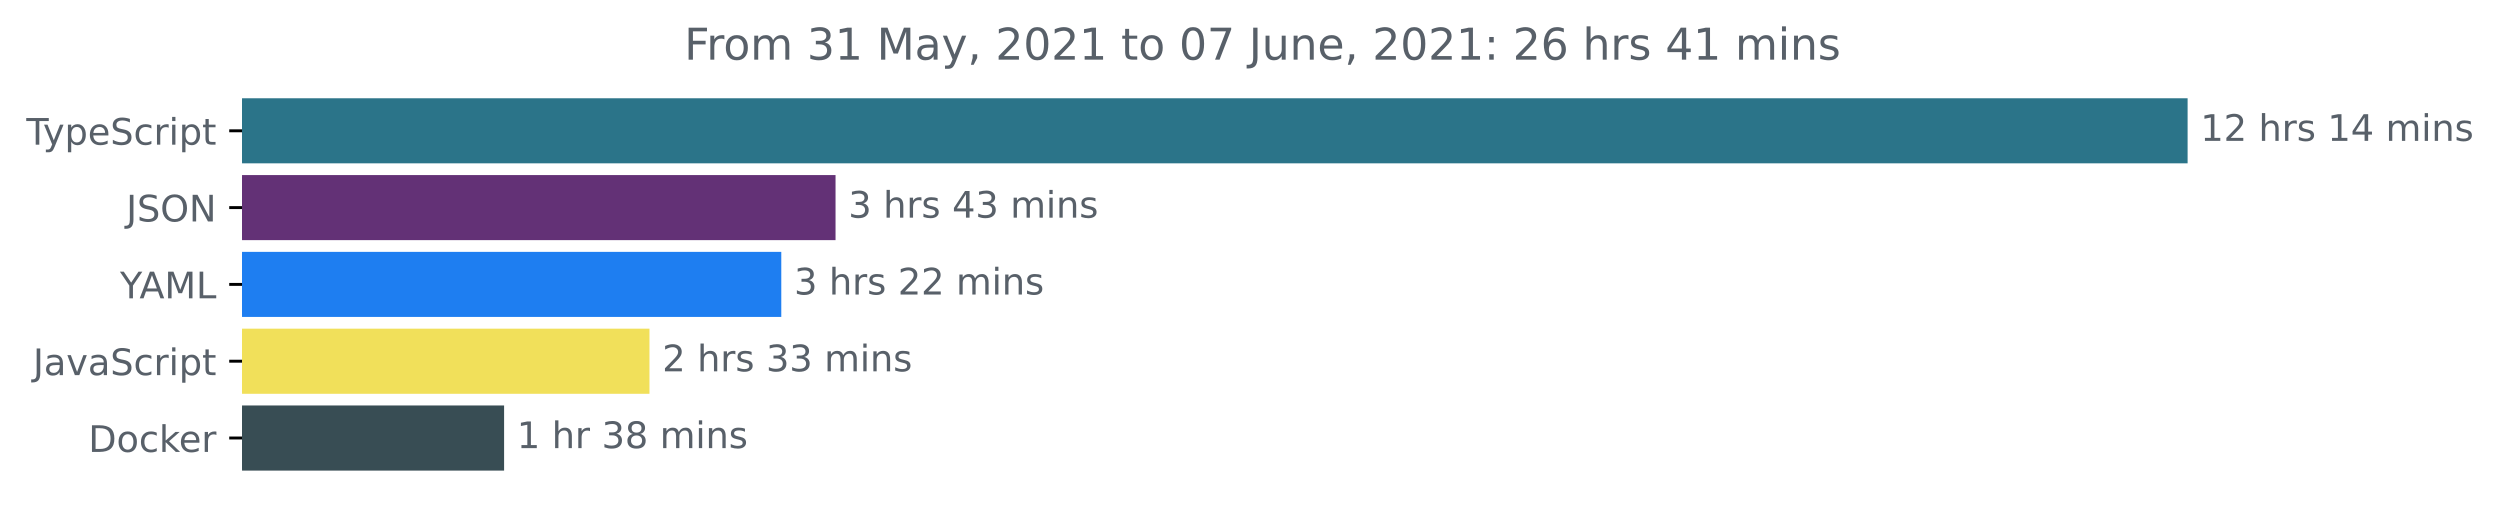
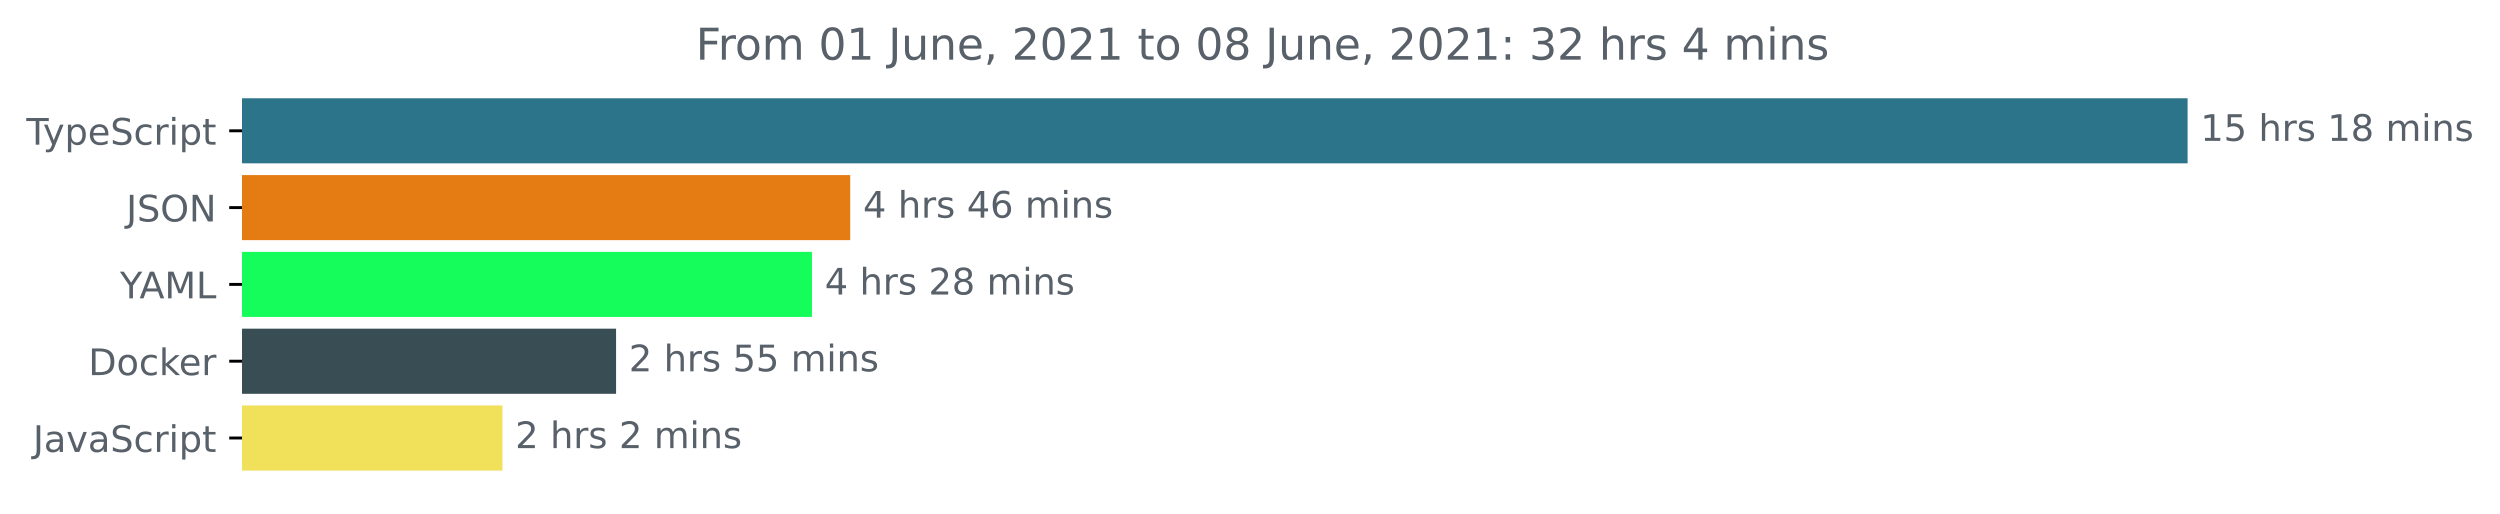
<svg xmlns="http://www.w3.org/2000/svg" xmlns:xlink="http://www.w3.org/1999/xlink" height="140.398pt" version="1.1" viewBox="0 0 683.507 140.398" width="683.507pt">
  <defs>
    <style type="text/css">*{stroke-linecap:butt;stroke-linejoin:round;}</style>
  </defs>
  <g id="figure_1">
    <g id="patch_1">
      <path d="M -0 140.398  L 683.507 140.398  L 683.507 0  L -0 0  z " style="fill:none;" />
    </g>
    <g id="axes_1">
      <g id="patch_2">
-         <path clip-path="url(#pf10129c29b)" d="M 66.17 27.358  L 597.599 27.358  L 597.599 44.158  L 66.17 44.158  z " style="fill:#2b7489;stroke:#2b7489;stroke-linejoin:miter;" />
+         <path clip-path="url(#pb2fb62e1d9)" d="M 66.17 27.358  L 597.599 27.358  L 597.599 44.158  L 66.17 44.158  z " style="fill:#2b7489;stroke:#2b7489;stroke-linejoin:miter;" />
      </g>
      <g id="patch_3">
-         <path clip-path="url(#pf10129c29b)" d="M 66.17 48.358  L 227.94 48.358  L 227.94 65.158  L 66.17 65.158  z " style="fill:#633176;stroke:#633176;stroke-linejoin:miter;" />
+         <path clip-path="url(#pb2fb62e1d9)" d="M 66.17 48.358  L 231.956 48.358  L 231.956 65.158  L 66.17 65.158  z " style="fill:#e57b13;stroke:#e57b13;stroke-linejoin:miter;" />
      </g>
      <g id="patch_4">
-         <path clip-path="url(#pf10129c29b)" d="M 66.17 69.358  L 213.107 69.358  L 213.107 86.158  L 66.17 86.158  z " style="fill:#1e7ef1;stroke:#1e7ef1;stroke-linejoin:miter;" />
+         <path clip-path="url(#pb2fb62e1d9)" d="M 66.17 69.358  L 221.49 69.358  L 221.49 86.158  L 66.17 86.158  z " style="fill:#15fd5b;stroke:#15fd5b;stroke-linejoin:miter;" />
      </g>
      <g id="patch_5">
-         <path clip-path="url(#pf10129c29b)" d="M 66.17 90.358  L 177.068 90.358  L 177.068 107.158  L 66.17 107.158  z " style="fill:#f1e05a;stroke:#f1e05a;stroke-linejoin:miter;" />
+         <path clip-path="url(#pb2fb62e1d9)" d="M 66.17 90.358  L 167.936 90.358  L 167.936 107.158  L 66.17 107.158  z " style="fill:#384d54;stroke:#384d54;stroke-linejoin:miter;" />
      </g>
      <g id="patch_6">
-         <path clip-path="url(#pf10129c29b)" d="M 66.17 111.358  L 137.321 111.358  L 137.321 128.158  L 66.17 128.158  z " style="fill:#384d54;stroke:#384d54;stroke-linejoin:miter;" />
+         <path clip-path="url(#pb2fb62e1d9)" d="M 66.17 111.358  L 136.872 111.358  L 136.872 128.158  L 66.17 128.158  z " style="fill:#f1e05a;stroke:#f1e05a;stroke-linejoin:miter;" />
      </g>
      <g id="matplotlib.axis_1" />
      <g id="matplotlib.axis_2">
        <g id="ytick_1">
          <g id="line2d_1">
            <defs>
-               <path d="M 0 0  L -3.5 0  " id="m05952911e7" style="stroke:#000000;stroke-width:0.8;" />
+               <path d="M 0 0  L -3.5 0  " id="m4e2aa80d5d" style="stroke:#000000;stroke-width:0.8;" />
            </defs>
            <g>
-               <use style="stroke:#000000;stroke-width:0.8;" x="66.17" xlink:href="#m05952911e7" y="35.758" />
+               <use style="stroke:#000000;stroke-width:0.8;" x="66.17" xlink:href="#m4e2aa80d5d" y="35.758" />
            </g>
          </g>
          <g id="text_1">
            <g style="fill:#586069;" transform="translate(7.2 39.55734)scale(0.1 -0.1)">
              <defs>
                <path d="M -19 4666  L 3928 4666  L 3928 4134  L 2272 4134  L 2272 0  L 1638 0  L 1638 4134  L -19 4134  L -19 4666  z " id="DejaVuSans-54" transform="scale(0.015625)" />
                <path d="M 2059 -325  Q 1816 -950 1584 -1140  Q 1353 -1331 966 -1331  L 506 -1331  L 506 -850  L 844 -850  Q 1081 -850 1212 -737  Q 1344 -625 1503 -206  L 1606 56  L 191 3500  L 800 3500  L 1894 763  L 2988 3500  L 3597 3500  L 2059 -325  z " id="DejaVuSans-79" transform="scale(0.015625)" />
                <path d="M 1159 525  L 1159 -1331  L 581 -1331  L 581 3500  L 1159 3500  L 1159 2969  Q 1341 3281 1617 3432  Q 1894 3584 2278 3584  Q 2916 3584 3314 3078  Q 3713 2572 3713 1747  Q 3713 922 3314 415  Q 2916 -91 2278 -91  Q 1894 -91 1617 61  Q 1341 213 1159 525  z M 3116 1747  Q 3116 2381 2855 2742  Q 2594 3103 2138 3103  Q 1681 3103 1420 2742  Q 1159 2381 1159 1747  Q 1159 1113 1420 752  Q 1681 391 2138 391  Q 2594 391 2855 752  Q 3116 1113 3116 1747  z " id="DejaVuSans-70" transform="scale(0.015625)" />
                <path d="M 3597 1894  L 3597 1613  L 953 1613  Q 991 1019 1311 708  Q 1631 397 2203 397  Q 2534 397 2845 478  Q 3156 559 3463 722  L 3463 178  Q 3153 47 2828 -22  Q 2503 -91 2169 -91  Q 1331 -91 842 396  Q 353 884 353 1716  Q 353 2575 817 3079  Q 1281 3584 2069 3584  Q 2775 3584 3186 3129  Q 3597 2675 3597 1894  z M 3022 2063  Q 3016 2534 2758 2815  Q 2500 3097 2075 3097  Q 1594 3097 1305 2825  Q 1016 2553 972 2059  L 3022 2063  z " id="DejaVuSans-65" transform="scale(0.015625)" />
                <path d="M 3425 4513  L 3425 3897  Q 3066 4069 2747 4153  Q 2428 4238 2131 4238  Q 1616 4238 1336 4038  Q 1056 3838 1056 3469  Q 1056 3159 1242 3001  Q 1428 2844 1947 2747  L 2328 2669  Q 3034 2534 3370 2195  Q 3706 1856 3706 1288  Q 3706 609 3251 259  Q 2797 -91 1919 -91  Q 1588 -91 1214 -16  Q 841 59 441 206  L 441 856  Q 825 641 1194 531  Q 1563 422 1919 422  Q 2459 422 2753 634  Q 3047 847 3047 1241  Q 3047 1584 2836 1778  Q 2625 1972 2144 2069  L 1759 2144  Q 1053 2284 737 2584  Q 422 2884 422 3419  Q 422 4038 858 4394  Q 1294 4750 2059 4750  Q 2388 4750 2728 4690  Q 3069 4631 3425 4513  z " id="DejaVuSans-53" transform="scale(0.015625)" />
                <path d="M 3122 3366  L 3122 2828  Q 2878 2963 2633 3030  Q 2388 3097 2138 3097  Q 1578 3097 1268 2742  Q 959 2388 959 1747  Q 959 1106 1268 751  Q 1578 397 2138 397  Q 2388 397 2633 464  Q 2878 531 3122 666  L 3122 134  Q 2881 22 2623 -34  Q 2366 -91 2075 -91  Q 1284 -91 818 406  Q 353 903 353 1747  Q 353 2603 823 3093  Q 1294 3584 2113 3584  Q 2378 3584 2631 3529  Q 2884 3475 3122 3366  z " id="DejaVuSans-63" transform="scale(0.015625)" />
                <path d="M 2631 2963  Q 2534 3019 2420 3045  Q 2306 3072 2169 3072  Q 1681 3072 1420 2755  Q 1159 2438 1159 1844  L 1159 0  L 581 0  L 581 3500  L 1159 3500  L 1159 2956  Q 1341 3275 1631 3429  Q 1922 3584 2338 3584  Q 2397 3584 2469 3576  Q 2541 3569 2628 3553  L 2631 2963  z " id="DejaVuSans-72" transform="scale(0.015625)" />
                <path d="M 603 3500  L 1178 3500  L 1178 0  L 603 0  L 603 3500  z M 603 4863  L 1178 4863  L 1178 4134  L 603 4134  L 603 4863  z " id="DejaVuSans-69" transform="scale(0.015625)" />
                <path d="M 1172 4494  L 1172 3500  L 2356 3500  L 2356 3053  L 1172 3053  L 1172 1153  Q 1172 725 1289 603  Q 1406 481 1766 481  L 2356 481  L 2356 0  L 1766 0  Q 1100 0 847 248  Q 594 497 594 1153  L 594 3053  L 172 3053  L 172 3500  L 594 3500  L 594 4494  L 1172 4494  z " id="DejaVuSans-74" transform="scale(0.015625)" />
              </defs>
              <use xlink:href="#DejaVuSans-54" />
              <use x="45.459" xlink:href="#DejaVuSans-79" />
              <use x="104.639" xlink:href="#DejaVuSans-70" />
              <use x="168.115" xlink:href="#DejaVuSans-65" />
              <use x="229.639" xlink:href="#DejaVuSans-53" />
              <use x="293.115" xlink:href="#DejaVuSans-63" />
              <use x="348.096" xlink:href="#DejaVuSans-72" />
              <use x="389.209" xlink:href="#DejaVuSans-69" />
              <use x="416.992" xlink:href="#DejaVuSans-70" />
              <use x="480.469" xlink:href="#DejaVuSans-74" />
            </g>
          </g>
        </g>
        <g id="ytick_2">
          <g id="line2d_2">
            <g>
-               <use style="stroke:#000000;stroke-width:0.8;" x="66.17" xlink:href="#m05952911e7" y="56.758" />
+               <use style="stroke:#000000;stroke-width:0.8;" x="66.17" xlink:href="#m4e2aa80d5d" y="56.758" />
            </g>
          </g>
          <g id="text_2">
            <g style="fill:#586069;" transform="translate(34.51875 60.55734)scale(0.1 -0.1)">
              <defs>
                <path d="M 628 4666  L 1259 4666  L 1259 325  Q 1259 -519 939 -900  Q 619 -1281 -91 -1281  L -331 -1281  L -331 -750  L -134 -750  Q 284 -750 456 -515  Q 628 -281 628 325  L 628 4666  z " id="DejaVuSans-4a" transform="scale(0.015625)" />
                <path d="M 2522 4238  Q 1834 4238 1429 3725  Q 1025 3213 1025 2328  Q 1025 1447 1429 934  Q 1834 422 2522 422  Q 3209 422 3611 934  Q 4013 1447 4013 2328  Q 4013 3213 3611 3725  Q 3209 4238 2522 4238  z M 2522 4750  Q 3503 4750 4090 4092  Q 4678 3434 4678 2328  Q 4678 1225 4090 567  Q 3503 -91 2522 -91  Q 1538 -91 948 565  Q 359 1222 359 2328  Q 359 3434 948 4092  Q 1538 4750 2522 4750  z " id="DejaVuSans-4f" transform="scale(0.015625)" />
                <path d="M 628 4666  L 1478 4666  L 3547 763  L 3547 4666  L 4159 4666  L 4159 0  L 3309 0  L 1241 3903  L 1241 0  L 628 0  L 628 4666  z " id="DejaVuSans-4e" transform="scale(0.015625)" />
              </defs>
              <use xlink:href="#DejaVuSans-4a" />
              <use x="29.492" xlink:href="#DejaVuSans-53" />
              <use x="92.969" xlink:href="#DejaVuSans-4f" />
              <use x="171.68" xlink:href="#DejaVuSans-4e" />
            </g>
          </g>
        </g>
        <g id="ytick_3">
          <g id="line2d_3">
            <g>
-               <use style="stroke:#000000;stroke-width:0.8;" x="66.17" xlink:href="#m05952911e7" y="77.758" />
+               <use style="stroke:#000000;stroke-width:0.8;" x="66.17" xlink:href="#m4e2aa80d5d" y="77.758" />
            </g>
          </g>
          <g id="text_3">
            <g style="fill:#586069;" transform="translate(32.79688 81.55734)scale(0.1 -0.1)">
              <defs>
                <path d="M -13 4666  L 666 4666  L 1959 2747  L 3244 4666  L 3922 4666  L 2272 2222  L 2272 0  L 1638 0  L 1638 2222  L -13 4666  z " id="DejaVuSans-59" transform="scale(0.015625)" />
                <path d="M 2188 4044  L 1331 1722  L 3047 1722  L 2188 4044  z M 1831 4666  L 2547 4666  L 4325 0  L 3669 0  L 3244 1197  L 1141 1197  L 716 0  L 50 0  L 1831 4666  z " id="DejaVuSans-41" transform="scale(0.015625)" />
                <path d="M 628 4666  L 1569 4666  L 2759 1491  L 3956 4666  L 4897 4666  L 4897 0  L 4281 0  L 4281 4097  L 3078 897  L 2444 897  L 1241 4097  L 1241 0  L 628 0  L 628 4666  z " id="DejaVuSans-4d" transform="scale(0.015625)" />
                <path d="M 628 4666  L 1259 4666  L 1259 531  L 3531 531  L 3531 0  L 628 0  L 628 4666  z " id="DejaVuSans-4c" transform="scale(0.015625)" />
              </defs>
              <use xlink:href="#DejaVuSans-59" />
              <use x="53.334" xlink:href="#DejaVuSans-41" />
              <use x="121.742" xlink:href="#DejaVuSans-4d" />
              <use x="208.021" xlink:href="#DejaVuSans-4c" />
            </g>
          </g>
        </g>
        <g id="ytick_4">
          <g id="line2d_4">
            <g>
-               <use style="stroke:#000000;stroke-width:0.8;" x="66.17" xlink:href="#m05952911e7" y="98.758" />
+               <use style="stroke:#000000;stroke-width:0.8;" x="66.17" xlink:href="#m4e2aa80d5d" y="98.758" />
            </g>
          </g>
          <g id="text_4">
-             <g style="fill:#586069;" transform="translate(9.040625 102.5573)scale(0.1 -0.1)">
+             <g style="fill:#586069;" transform="translate(24.16094 102.5573)scale(0.1 -0.1)">
+               <defs>
+                 <path d="M 1259 4147  L 1259 519  L 2022 519  Q 2988 519 3436 956  Q 3884 1394 3884 2338  Q 3884 3275 3436 3711  Q 2988 4147 2022 4147  L 1259 4147  z M 628 4666  L 1925 4666  Q 3281 4666 3915 4102  Q 4550 3538 4550 2338  Q 4550 1131 3912 565  Q 3275 0 1925 0  L 628 0  L 628 4666  z " id="DejaVuSans-44" transform="scale(0.015625)" />
+                 <path d="M 1959 3097  Q 1497 3097 1228 2736  Q 959 2375 959 1747  Q 959 1119 1226 758  Q 1494 397 1959 397  Q 2419 397 2687 759  Q 2956 1122 2956 1747  Q 2956 2369 2687 2733  Q 2419 3097 1959 3097  z M 1959 3584  Q 2709 3584 3137 3096  Q 3566 2609 3566 1747  Q 3566 888 3137 398  Q 2709 -91 1959 -91  Q 1206 -91 779 398  Q 353 888 353 1747  Q 353 2609 779 3096  Q 1206 3584 1959 3584  z " id="DejaVuSans-6f" transform="scale(0.015625)" />
+                 <path d="M 581 4863  L 1159 4863  L 1159 1991  L 2875 3500  L 3609 3500  L 1753 1863  L 3688 0  L 2938 0  L 1159 1709  L 1159 0  L 581 0  L 581 4863  z " id="DejaVuSans-6b" transform="scale(0.015625)" />
+               </defs>
+               <use xlink:href="#DejaVuSans-44" />
+               <use x="77.002" xlink:href="#DejaVuSans-6f" />
+               <use x="138.184" xlink:href="#DejaVuSans-63" />
+               <use x="193.164" xlink:href="#DejaVuSans-6b" />
+               <use x="247.449" xlink:href="#DejaVuSans-65" />
+               <use x="308.973" xlink:href="#DejaVuSans-72" />
+             </g>
+           </g>
+         </g>
+         <g id="ytick_5">
+           <g id="line2d_5">
+             <g>
+               <use style="stroke:#000000;stroke-width:0.8;" x="66.17" xlink:href="#m4e2aa80d5d" y="119.758" />
+             </g>
+           </g>
+           <g id="text_5">
+             <g style="fill:#586069;" transform="translate(9.040625 123.5573)scale(0.1 -0.1)">
              <defs>
                <path d="M 2194 1759  Q 1497 1759 1228 1600  Q 959 1441 959 1056  Q 959 750 1161 570  Q 1363 391 1709 391  Q 2188 391 2477 730  Q 2766 1069 2766 1631  L 2766 1759  L 2194 1759  z M 3341 1997  L 3341 0  L 2766 0  L 2766 531  Q 2569 213 2275 61  Q 1981 -91 1556 -91  Q 1019 -91 701 211  Q 384 513 384 1019  Q 384 1609 779 1909  Q 1175 2209 1959 2209  L 2766 2209  L 2766 2266  Q 2766 2663 2505 2880  Q 2244 3097 1772 3097  Q 1472 3097 1187 3025  Q 903 2953 641 2809  L 641 3341  Q 956 3463 1253 3523  Q 1550 3584 1831 3584  Q 2591 3584 2966 3190  Q 3341 2797 3341 1997  z " id="DejaVuSans-61" transform="scale(0.015625)" />
                <path d="M 191 3500  L 800 3500  L 1894 563  L 2988 3500  L 3597 3500  L 2284 0  L 1503 0  L 191 3500  z " id="DejaVuSans-76" transform="scale(0.015625)" />
              </defs>
              <use xlink:href="#DejaVuSans-4a" />
              <use x="29.492" xlink:href="#DejaVuSans-61" />
              <use x="90.771" xlink:href="#DejaVuSans-76" />
              <use x="149.951" xlink:href="#DejaVuSans-61" />
              <use x="211.23" xlink:href="#DejaVuSans-53" />
              <use x="274.707" xlink:href="#DejaVuSans-63" />
              <use x="329.688" xlink:href="#DejaVuSans-72" />
              <use x="370.801" xlink:href="#DejaVuSans-69" />
              <use x="398.584" xlink:href="#DejaVuSans-70" />
              <use x="462.061" xlink:href="#DejaVuSans-74" />
            </g>
          </g>
        </g>
-         <g id="ytick_5">
-           <g id="line2d_5">
-             <g>
-               <use style="stroke:#000000;stroke-width:0.8;" x="66.17" xlink:href="#m05952911e7" y="119.758" />
-             </g>
-           </g>
-           <g id="text_5">
-             <g style="fill:#586069;" transform="translate(24.16094 123.5573)scale(0.1 -0.1)">
-               <defs>
-                 <path d="M 1259 4147  L 1259 519  L 2022 519  Q 2988 519 3436 956  Q 3884 1394 3884 2338  Q 3884 3275 3436 3711  Q 2988 4147 2022 4147  L 1259 4147  z M 628 4666  L 1925 4666  Q 3281 4666 3915 4102  Q 4550 3538 4550 2338  Q 4550 1131 3912 565  Q 3275 0 1925 0  L 628 0  L 628 4666  z " id="DejaVuSans-44" transform="scale(0.015625)" />
-                 <path d="M 1959 3097  Q 1497 3097 1228 2736  Q 959 2375 959 1747  Q 959 1119 1226 758  Q 1494 397 1959 397  Q 2419 397 2687 759  Q 2956 1122 2956 1747  Q 2956 2369 2687 2733  Q 2419 3097 1959 3097  z M 1959 3584  Q 2709 3584 3137 3096  Q 3566 2609 3566 1747  Q 3566 888 3137 398  Q 2709 -91 1959 -91  Q 1206 -91 779 398  Q 353 888 353 1747  Q 353 2609 779 3096  Q 1206 3584 1959 3584  z " id="DejaVuSans-6f" transform="scale(0.015625)" />
-                 <path d="M 581 4863  L 1159 4863  L 1159 1991  L 2875 3500  L 3609 3500  L 1753 1863  L 3688 0  L 2938 0  L 1159 1709  L 1159 0  L 581 0  L 581 4863  z " id="DejaVuSans-6b" transform="scale(0.015625)" />
-               </defs>
-               <use xlink:href="#DejaVuSans-44" />
-               <use x="77.002" xlink:href="#DejaVuSans-6f" />
-               <use x="138.184" xlink:href="#DejaVuSans-63" />
-               <use x="193.164" xlink:href="#DejaVuSans-6b" />
-               <use x="247.449" xlink:href="#DejaVuSans-65" />
-               <use x="308.973" xlink:href="#DejaVuSans-72" />
-             </g>
-           </g>
-         </g>
      </g>
      <g id="text_6">
        <g style="fill:#586069;" transform="translate(601.5989 38.5175)scale(0.1 -0.1)">
          <defs>
            <path d="M 794 531  L 1825 531  L 1825 4091  L 703 3866  L 703 4441  L 1819 4666  L 2450 4666  L 2450 531  L 3481 531  L 3481 0  L 794 0  L 794 531  z " id="DejaVuSans-31" transform="scale(0.015625)" />
-             <path d="M 1228 531  L 3431 531  L 3431 0  L 469 0  L 469 531  Q 828 903 1448 1529  Q 2069 2156 2228 2338  Q 2531 2678 2651 2914  Q 2772 3150 2772 3378  Q 2772 3750 2511 3984  Q 2250 4219 1831 4219  Q 1534 4219 1204 4116  Q 875 4013 500 3803  L 500 4441  Q 881 4594 1212 4672  Q 1544 4750 1819 4750  Q 2544 4750 2975 4387  Q 3406 4025 3406 3419  Q 3406 3131 3298 2873  Q 3191 2616 2906 2266  Q 2828 2175 2409 1742  Q 1991 1309 1228 531  z " id="DejaVuSans-32" transform="scale(0.015625)" />
+             <path d="M 691 4666  L 3169 4666  L 3169 4134  L 1269 4134  L 1269 2991  Q 1406 3038 1543 3061  Q 1681 3084 1819 3084  Q 2600 3084 3056 2656  Q 3513 2228 3513 1497  Q 3513 744 3044 326  Q 2575 -91 1722 -91  Q 1428 -91 1123 -41  Q 819 9 494 109  L 494 744  Q 775 591 1075 516  Q 1375 441 1709 441  Q 2250 441 2565 725  Q 2881 1009 2881 1497  Q 2881 1984 2565 2268  Q 2250 2553 1709 2553  Q 1456 2553 1204 2497  Q 953 2441 691 2322  L 691 4666  z " id="DejaVuSans-35" transform="scale(0.015625)" />
            <path id="DejaVuSans-20" transform="scale(0.015625)" />
            <path d="M 3513 2113  L 3513 0  L 2938 0  L 2938 2094  Q 2938 2591 2744 2837  Q 2550 3084 2163 3084  Q 1697 3084 1428 2787  Q 1159 2491 1159 1978  L 1159 0  L 581 0  L 581 4863  L 1159 4863  L 1159 2956  Q 1366 3272 1645 3428  Q 1925 3584 2291 3584  Q 2894 3584 3203 3211  Q 3513 2838 3513 2113  z " id="DejaVuSans-68" transform="scale(0.015625)" />
            <path d="M 2834 3397  L 2834 2853  Q 2591 2978 2328 3040  Q 2066 3103 1784 3103  Q 1356 3103 1142 2972  Q 928 2841 928 2578  Q 928 2378 1081 2264  Q 1234 2150 1697 2047  L 1894 2003  Q 2506 1872 2764 1633  Q 3022 1394 3022 966  Q 3022 478 2636 193  Q 2250 -91 1575 -91  Q 1294 -91 989 -36  Q 684 19 347 128  L 347 722  Q 666 556 975 473  Q 1284 391 1588 391  Q 1994 391 2212 530  Q 2431 669 2431 922  Q 2431 1156 2273 1281  Q 2116 1406 1581 1522  L 1381 1569  Q 847 1681 609 1914  Q 372 2147 372 2553  Q 372 3047 722 3315  Q 1072 3584 1716 3584  Q 2034 3584 2315 3537  Q 2597 3491 2834 3397  z " id="DejaVuSans-73" transform="scale(0.015625)" />
-             <path d="M 2419 4116  L 825 1625  L 2419 1625  L 2419 4116  z M 2253 4666  L 3047 4666  L 3047 1625  L 3713 1625  L 3713 1100  L 3047 1100  L 3047 0  L 2419 0  L 2419 1100  L 313 1100  L 313 1709  L 2253 4666  z " id="DejaVuSans-34" transform="scale(0.015625)" />
+             <path d="M 2034 2216  Q 1584 2216 1326 1975  Q 1069 1734 1069 1313  Q 1069 891 1326 650  Q 1584 409 2034 409  Q 2484 409 2743 651  Q 3003 894 3003 1313  Q 3003 1734 2745 1975  Q 2488 2216 2034 2216  z M 1403 2484  Q 997 2584 770 2862  Q 544 3141 544 3541  Q 544 4100 942 4425  Q 1341 4750 2034 4750  Q 2731 4750 3128 4425  Q 3525 4100 3525 3541  Q 3525 3141 3298 2862  Q 3072 2584 2669 2484  Q 3125 2378 3379 2068  Q 3634 1759 3634 1313  Q 3634 634 3220 271  Q 2806 -91 2034 -91  Q 1263 -91 848 271  Q 434 634 434 1313  Q 434 1759 690 2068  Q 947 2378 1403 2484  z M 1172 3481  Q 1172 3119 1398 2916  Q 1625 2713 2034 2713  Q 2441 2713 2670 2916  Q 2900 3119 2900 3481  Q 2900 3844 2670 4047  Q 2441 4250 2034 4250  Q 1625 4250 1398 4047  Q 1172 3844 1172 3481  z " id="DejaVuSans-38" transform="scale(0.015625)" />
            <path d="M 3328 2828  Q 3544 3216 3844 3400  Q 4144 3584 4550 3584  Q 5097 3584 5394 3201  Q 5691 2819 5691 2113  L 5691 0  L 5113 0  L 5113 2094  Q 5113 2597 4934 2840  Q 4756 3084 4391 3084  Q 3944 3084 3684 2787  Q 3425 2491 3425 1978  L 3425 0  L 2847 0  L 2847 2094  Q 2847 2600 2669 2842  Q 2491 3084 2119 3084  Q 1678 3084 1418 2786  Q 1159 2488 1159 1978  L 1159 0  L 581 0  L 581 3500  L 1159 3500  L 1159 2956  Q 1356 3278 1631 3431  Q 1906 3584 2284 3584  Q 2666 3584 2933 3390  Q 3200 3197 3328 2828  z " id="DejaVuSans-6d" transform="scale(0.015625)" />
            <path d="M 3513 2113  L 3513 0  L 2938 0  L 2938 2094  Q 2938 2591 2744 2837  Q 2550 3084 2163 3084  Q 1697 3084 1428 2787  Q 1159 2491 1159 1978  L 1159 0  L 581 0  L 581 3500  L 1159 3500  L 1159 2956  Q 1366 3272 1645 3428  Q 1925 3584 2291 3584  Q 2894 3584 3203 3211  Q 3513 2838 3513 2113  z " id="DejaVuSans-6e" transform="scale(0.015625)" />
          </defs>
          <use xlink:href="#DejaVuSans-31" />
-           <use x="63.623" xlink:href="#DejaVuSans-32" />
+           <use x="63.623" xlink:href="#DejaVuSans-35" />
          <use x="127.246" xlink:href="#DejaVuSans-20" />
          <use x="159.033" xlink:href="#DejaVuSans-68" />
          <use x="222.412" xlink:href="#DejaVuSans-72" />
          <use x="263.525" xlink:href="#DejaVuSans-73" />
          <use x="315.625" xlink:href="#DejaVuSans-20" />
          <use x="347.412" xlink:href="#DejaVuSans-31" />
-           <use x="411.035" xlink:href="#DejaVuSans-34" />
+           <use x="411.035" xlink:href="#DejaVuSans-38" />
          <use x="474.658" xlink:href="#DejaVuSans-20" />
          <use x="506.445" xlink:href="#DejaVuSans-6d" />
          <use x="603.857" xlink:href="#DejaVuSans-69" />
          <use x="631.641" xlink:href="#DejaVuSans-6e" />
          <use x="695.02" xlink:href="#DejaVuSans-73" />
        </g>
      </g>
      <g id="text_7">
-         <g style="fill:#586069;" transform="translate(231.9397 59.5175)scale(0.1 -0.1)">
+         <g style="fill:#586069;" transform="translate(235.9564 59.5175)scale(0.1 -0.1)">
          <defs>
-             <path d="M 2597 2516  Q 3050 2419 3304 2112  Q 3559 1806 3559 1356  Q 3559 666 3084 287  Q 2609 -91 1734 -91  Q 1441 -91 1130 -33  Q 819 25 488 141  L 488 750  Q 750 597 1062 519  Q 1375 441 1716 441  Q 2309 441 2620 675  Q 2931 909 2931 1356  Q 2931 1769 2642 2001  Q 2353 2234 1838 2234  L 1294 2234  L 1294 2753  L 1863 2753  Q 2328 2753 2575 2939  Q 2822 3125 2822 3475  Q 2822 3834 2567 4026  Q 2313 4219 1838 4219  Q 1578 4219 1281 4162  Q 984 4106 628 3988  L 628 4550  Q 988 4650 1302 4700  Q 1616 4750 1894 4750  Q 2613 4750 3031 4423  Q 3450 4097 3450 3541  Q 3450 3153 3228 2886  Q 3006 2619 2597 2516  z " id="DejaVuSans-33" transform="scale(0.015625)" />
+             <path d="M 2419 4116  L 825 1625  L 2419 1625  L 2419 4116  z M 2253 4666  L 3047 4666  L 3047 1625  L 3713 1625  L 3713 1100  L 3047 1100  L 3047 0  L 2419 0  L 2419 1100  L 313 1100  L 313 1709  L 2253 4666  z " id="DejaVuSans-34" transform="scale(0.015625)" />
+             <path d="M 2113 2584  Q 1688 2584 1439 2293  Q 1191 2003 1191 1497  Q 1191 994 1439 701  Q 1688 409 2113 409  Q 2538 409 2786 701  Q 3034 994 3034 1497  Q 3034 2003 2786 2293  Q 2538 2584 2113 2584  z M 3366 4563  L 3366 3988  Q 3128 4100 2886 4159  Q 2644 4219 2406 4219  Q 1781 4219 1451 3797  Q 1122 3375 1075 2522  Q 1259 2794 1537 2939  Q 1816 3084 2150 3084  Q 2853 3084 3261 2657  Q 3669 2231 3669 1497  Q 3669 778 3244 343  Q 2819 -91 2113 -91  Q 1303 -91 875 529  Q 447 1150 447 2328  Q 447 3434 972 4092  Q 1497 4750 2381 4750  Q 2619 4750 2861 4703  Q 3103 4656 3366 4563  z " id="DejaVuSans-36" transform="scale(0.015625)" />
          </defs>
-           <use xlink:href="#DejaVuSans-33" />
+           <use xlink:href="#DejaVuSans-34" />
          <use x="63.623" xlink:href="#DejaVuSans-20" />
          <use x="95.41" xlink:href="#DejaVuSans-68" />
          <use x="158.789" xlink:href="#DejaVuSans-72" />
          <use x="199.902" xlink:href="#DejaVuSans-73" />
          <use x="252.002" xlink:href="#DejaVuSans-20" />
          <use x="283.789" xlink:href="#DejaVuSans-34" />
-           <use x="347.412" xlink:href="#DejaVuSans-33" />
+           <use x="347.412" xlink:href="#DejaVuSans-36" />
          <use x="411.035" xlink:href="#DejaVuSans-20" />
          <use x="442.822" xlink:href="#DejaVuSans-6d" />
          <use x="540.234" xlink:href="#DejaVuSans-69" />
          <use x="568.018" xlink:href="#DejaVuSans-6e" />
          <use x="631.396" xlink:href="#DejaVuSans-73" />
        </g>
      </g>
      <g id="text_8">
-         <g style="fill:#586069;" transform="translate(217.107 80.5175)scale(0.1 -0.1)">
-           <use xlink:href="#DejaVuSans-33" />
+         <g style="fill:#586069;" transform="translate(225.4904 80.5175)scale(0.1 -0.1)">
+           <defs>
+             <path d="M 1228 531  L 3431 531  L 3431 0  L 469 0  L 469 531  Q 828 903 1448 1529  Q 2069 2156 2228 2338  Q 2531 2678 2651 2914  Q 2772 3150 2772 3378  Q 2772 3750 2511 3984  Q 2250 4219 1831 4219  Q 1534 4219 1204 4116  Q 875 4013 500 3803  L 500 4441  Q 881 4594 1212 4672  Q 1544 4750 1819 4750  Q 2544 4750 2975 4387  Q 3406 4025 3406 3419  Q 3406 3131 3298 2873  Q 3191 2616 2906 2266  Q 2828 2175 2409 1742  Q 1991 1309 1228 531  z " id="DejaVuSans-32" transform="scale(0.015625)" />
+           </defs>
+           <use xlink:href="#DejaVuSans-34" />
          <use x="63.623" xlink:href="#DejaVuSans-20" />
          <use x="95.41" xlink:href="#DejaVuSans-68" />
          <use x="158.789" xlink:href="#DejaVuSans-72" />
          <use x="199.902" xlink:href="#DejaVuSans-73" />
          <use x="252.002" xlink:href="#DejaVuSans-20" />
          <use x="283.789" xlink:href="#DejaVuSans-32" />
-           <use x="347.412" xlink:href="#DejaVuSans-32" />
+           <use x="347.412" xlink:href="#DejaVuSans-38" />
          <use x="411.035" xlink:href="#DejaVuSans-20" />
          <use x="442.822" xlink:href="#DejaVuSans-6d" />
          <use x="540.234" xlink:href="#DejaVuSans-69" />
          <use x="568.018" xlink:href="#DejaVuSans-6e" />
          <use x="631.396" xlink:href="#DejaVuSans-73" />
        </g>
      </g>
      <g id="text_9">
-         <g style="fill:#586069;" transform="translate(181.0681 101.5175)scale(0.1 -0.1)">
+         <g style="fill:#586069;" transform="translate(171.9356 101.5175)scale(0.1 -0.1)">
          <use xlink:href="#DejaVuSans-32" />
          <use x="63.623" xlink:href="#DejaVuSans-20" />
          <use x="95.41" xlink:href="#DejaVuSans-68" />
          <use x="158.789" xlink:href="#DejaVuSans-72" />
          <use x="199.902" xlink:href="#DejaVuSans-73" />
          <use x="252.002" xlink:href="#DejaVuSans-20" />
-           <use x="283.789" xlink:href="#DejaVuSans-33" />
-           <use x="347.412" xlink:href="#DejaVuSans-33" />
+           <use x="283.789" xlink:href="#DejaVuSans-35" />
+           <use x="347.412" xlink:href="#DejaVuSans-35" />
          <use x="411.035" xlink:href="#DejaVuSans-20" />
          <use x="442.822" xlink:href="#DejaVuSans-6d" />
          <use x="540.234" xlink:href="#DejaVuSans-69" />
          <use x="568.018" xlink:href="#DejaVuSans-6e" />
          <use x="631.396" xlink:href="#DejaVuSans-73" />
        </g>
      </g>
      <g id="text_10">
-         <g style="fill:#586069;" transform="translate(141.321 122.5175)scale(0.1 -0.1)">
-           <defs>
-             <path d="M 2034 2216  Q 1584 2216 1326 1975  Q 1069 1734 1069 1313  Q 1069 891 1326 650  Q 1584 409 2034 409  Q 2484 409 2743 651  Q 3003 894 3003 1313  Q 3003 1734 2745 1975  Q 2488 2216 2034 2216  z M 1403 2484  Q 997 2584 770 2862  Q 544 3141 544 3541  Q 544 4100 942 4425  Q 1341 4750 2034 4750  Q 2731 4750 3128 4425  Q 3525 4100 3525 3541  Q 3525 3141 3298 2862  Q 3072 2584 2669 2484  Q 3125 2378 3379 2068  Q 3634 1759 3634 1313  Q 3634 634 3220 271  Q 2806 -91 2034 -91  Q 1263 -91 848 271  Q 434 634 434 1313  Q 434 1759 690 2068  Q 947 2378 1403 2484  z M 1172 3481  Q 1172 3119 1398 2916  Q 1625 2713 2034 2713  Q 2441 2713 2670 2916  Q 2900 3119 2900 3481  Q 2900 3844 2670 4047  Q 2441 4250 2034 4250  Q 1625 4250 1398 4047  Q 1172 3844 1172 3481  z " id="DejaVuSans-38" transform="scale(0.015625)" />
-           </defs>
-           <use xlink:href="#DejaVuSans-31" />
+         <g style="fill:#586069;" transform="translate(140.8716 122.5175)scale(0.1 -0.1)">
+           <use xlink:href="#DejaVuSans-32" />
          <use x="63.623" xlink:href="#DejaVuSans-20" />
          <use x="95.41" xlink:href="#DejaVuSans-68" />
          <use x="158.789" xlink:href="#DejaVuSans-72" />
-           <use x="199.902" xlink:href="#DejaVuSans-20" />
-           <use x="231.689" xlink:href="#DejaVuSans-33" />
-           <use x="295.312" xlink:href="#DejaVuSans-38" />
-           <use x="358.936" xlink:href="#DejaVuSans-20" />
-           <use x="390.723" xlink:href="#DejaVuSans-6d" />
-           <use x="488.135" xlink:href="#DejaVuSans-69" />
-           <use x="515.918" xlink:href="#DejaVuSans-6e" />
-           <use x="579.297" xlink:href="#DejaVuSans-73" />
+           <use x="199.902" xlink:href="#DejaVuSans-73" />
+           <use x="252.002" xlink:href="#DejaVuSans-20" />
+           <use x="283.789" xlink:href="#DejaVuSans-32" />
+           <use x="347.412" xlink:href="#DejaVuSans-20" />
+           <use x="379.199" xlink:href="#DejaVuSans-6d" />
+           <use x="476.611" xlink:href="#DejaVuSans-69" />
+           <use x="504.395" xlink:href="#DejaVuSans-6e" />
+           <use x="567.773" xlink:href="#DejaVuSans-73" />
        </g>
      </g>
      <g id="text_11">
-         <g style="fill:#586069;" transform="translate(187.0872 16.31812)scale(0.12 -0.12)">
+         <g style="fill:#586069;" transform="translate(190.2428 16.31812)scale(0.12 -0.12)">
          <defs>
            <path d="M 628 4666  L 3309 4666  L 3309 4134  L 1259 4134  L 1259 2759  L 3109 2759  L 3109 2228  L 1259 2228  L 1259 0  L 628 0  L 628 4666  z " id="DejaVuSans-46" transform="scale(0.015625)" />
+             <path d="M 2034 4250  Q 1547 4250 1301 3770  Q 1056 3291 1056 2328  Q 1056 1369 1301 889  Q 1547 409 2034 409  Q 2525 409 2770 889  Q 3016 1369 3016 2328  Q 3016 3291 2770 3770  Q 2525 4250 2034 4250  z M 2034 4750  Q 2819 4750 3233 4129  Q 3647 3509 3647 2328  Q 3647 1150 3233 529  Q 2819 -91 2034 -91  Q 1250 -91 836 529  Q 422 1150 422 2328  Q 422 3509 836 4129  Q 1250 4750 2034 4750  z " id="DejaVuSans-30" transform="scale(0.015625)" />
+             <path d="M 544 1381  L 544 3500  L 1119 3500  L 1119 1403  Q 1119 906 1312 657  Q 1506 409 1894 409  Q 2359 409 2629 706  Q 2900 1003 2900 1516  L 2900 3500  L 3475 3500  L 3475 0  L 2900 0  L 2900 538  Q 2691 219 2414 64  Q 2138 -91 1772 -91  Q 1169 -91 856 284  Q 544 659 544 1381  z M 1991 3584  L 1991 3584  z " id="DejaVuSans-75" transform="scale(0.015625)" />
            <path d="M 750 794  L 1409 794  L 1409 256  L 897 -744  L 494 -744  L 750 256  L 750 794  z " id="DejaVuSans-2c" transform="scale(0.015625)" />
-             <path d="M 2034 4250  Q 1547 4250 1301 3770  Q 1056 3291 1056 2328  Q 1056 1369 1301 889  Q 1547 409 2034 409  Q 2525 409 2770 889  Q 3016 1369 3016 2328  Q 3016 3291 2770 3770  Q 2525 4250 2034 4250  z M 2034 4750  Q 2819 4750 3233 4129  Q 3647 3509 3647 2328  Q 3647 1150 3233 529  Q 2819 -91 2034 -91  Q 1250 -91 836 529  Q 422 1150 422 2328  Q 422 3509 836 4129  Q 1250 4750 2034 4750  z " id="DejaVuSans-30" transform="scale(0.015625)" />
-             <path d="M 525 4666  L 3525 4666  L 3525 4397  L 1831 0  L 1172 0  L 2766 4134  L 525 4134  L 525 4666  z " id="DejaVuSans-37" transform="scale(0.015625)" />
-             <path d="M 544 1381  L 544 3500  L 1119 3500  L 1119 1403  Q 1119 906 1312 657  Q 1506 409 1894 409  Q 2359 409 2629 706  Q 2900 1003 2900 1516  L 2900 3500  L 3475 3500  L 3475 0  L 2900 0  L 2900 538  Q 2691 219 2414 64  Q 2138 -91 1772 -91  Q 1169 -91 856 284  Q 544 659 544 1381  z M 1991 3584  L 1991 3584  z " id="DejaVuSans-75" transform="scale(0.015625)" />
            <path d="M 750 794  L 1409 794  L 1409 0  L 750 0  L 750 794  z M 750 3309  L 1409 3309  L 1409 2516  L 750 2516  L 750 3309  z " id="DejaVuSans-3a" transform="scale(0.015625)" />
-             <path d="M 2113 2584  Q 1688 2584 1439 2293  Q 1191 2003 1191 1497  Q 1191 994 1439 701  Q 1688 409 2113 409  Q 2538 409 2786 701  Q 3034 994 3034 1497  Q 3034 2003 2786 2293  Q 2538 2584 2113 2584  z M 3366 4563  L 3366 3988  Q 3128 4100 2886 4159  Q 2644 4219 2406 4219  Q 1781 4219 1451 3797  Q 1122 3375 1075 2522  Q 1259 2794 1537 2939  Q 1816 3084 2150 3084  Q 2853 3084 3261 2657  Q 3669 2231 3669 1497  Q 3669 778 3244 343  Q 2819 -91 2113 -91  Q 1303 -91 875 529  Q 447 1150 447 2328  Q 447 3434 972 4092  Q 1497 4750 2381 4750  Q 2619 4750 2861 4703  Q 3103 4656 3366 4563  z " id="DejaVuSans-36" transform="scale(0.015625)" />
+             <path d="M 2597 2516  Q 3050 2419 3304 2112  Q 3559 1806 3559 1356  Q 3559 666 3084 287  Q 2609 -91 1734 -91  Q 1441 -91 1130 -33  Q 819 25 488 141  L 488 750  Q 750 597 1062 519  Q 1375 441 1716 441  Q 2309 441 2620 675  Q 2931 909 2931 1356  Q 2931 1769 2642 2001  Q 2353 2234 1838 2234  L 1294 2234  L 1294 2753  L 1863 2753  Q 2328 2753 2575 2939  Q 2822 3125 2822 3475  Q 2822 3834 2567 4026  Q 2313 4219 1838 4219  Q 1578 4219 1281 4162  Q 984 4106 628 3988  L 628 4550  Q 988 4650 1302 4700  Q 1616 4750 1894 4750  Q 2613 4750 3031 4423  Q 3450 4097 3450 3541  Q 3450 3153 3228 2886  Q 3006 2619 2597 2516  z " id="DejaVuSans-33" transform="scale(0.015625)" />
          </defs>
          <use xlink:href="#DejaVuSans-46" />
          <use x="50.27" xlink:href="#DejaVuSans-72" />
          <use x="89.133" xlink:href="#DejaVuSans-6f" />
          <use x="150.314" xlink:href="#DejaVuSans-6d" />
          <use x="247.727" xlink:href="#DejaVuSans-20" />
-           <use x="279.514" xlink:href="#DejaVuSans-33" />
+           <use x="279.514" xlink:href="#DejaVuSans-30" />
          <use x="343.137" xlink:href="#DejaVuSans-31" />
          <use x="406.76" xlink:href="#DejaVuSans-20" />
-           <use x="438.547" xlink:href="#DejaVuSans-4d" />
-           <use x="524.826" xlink:href="#DejaVuSans-61" />
-           <use x="586.105" xlink:href="#DejaVuSans-79" />
-           <use x="645.285" xlink:href="#DejaVuSans-2c" />
-           <use x="677.072" xlink:href="#DejaVuSans-20" />
-           <use x="708.859" xlink:href="#DejaVuSans-32" />
-           <use x="772.482" xlink:href="#DejaVuSans-30" />
-           <use x="836.105" xlink:href="#DejaVuSans-32" />
-           <use x="899.729" xlink:href="#DejaVuSans-31" />
-           <use x="963.352" xlink:href="#DejaVuSans-20" />
-           <use x="995.139" xlink:href="#DejaVuSans-74" />
-           <use x="1034.348" xlink:href="#DejaVuSans-6f" />
-           <use x="1095.529" xlink:href="#DejaVuSans-20" />
-           <use x="1127.316" xlink:href="#DejaVuSans-30" />
-           <use x="1190.939" xlink:href="#DejaVuSans-37" />
-           <use x="1254.562" xlink:href="#DejaVuSans-20" />
-           <use x="1286.35" xlink:href="#DejaVuSans-4a" />
-           <use x="1315.842" xlink:href="#DejaVuSans-75" />
-           <use x="1379.221" xlink:href="#DejaVuSans-6e" />
-           <use x="1442.6" xlink:href="#DejaVuSans-65" />
-           <use x="1504.123" xlink:href="#DejaVuSans-2c" />
-           <use x="1535.91" xlink:href="#DejaVuSans-20" />
-           <use x="1567.697" xlink:href="#DejaVuSans-32" />
-           <use x="1631.32" xlink:href="#DejaVuSans-30" />
-           <use x="1694.943" xlink:href="#DejaVuSans-32" />
-           <use x="1758.566" xlink:href="#DejaVuSans-31" />
-           <use x="1822.189" xlink:href="#DejaVuSans-3a" />
-           <use x="1855.881" xlink:href="#DejaVuSans-20" />
-           <use x="1887.668" xlink:href="#DejaVuSans-32" />
-           <use x="1951.291" xlink:href="#DejaVuSans-36" />
-           <use x="2014.914" xlink:href="#DejaVuSans-20" />
-           <use x="2046.701" xlink:href="#DejaVuSans-68" />
-           <use x="2110.08" xlink:href="#DejaVuSans-72" />
-           <use x="2151.193" xlink:href="#DejaVuSans-73" />
-           <use x="2203.293" xlink:href="#DejaVuSans-20" />
-           <use x="2235.08" xlink:href="#DejaVuSans-34" />
-           <use x="2298.703" xlink:href="#DejaVuSans-31" />
-           <use x="2362.326" xlink:href="#DejaVuSans-20" />
-           <use x="2394.113" xlink:href="#DejaVuSans-6d" />
-           <use x="2491.525" xlink:href="#DejaVuSans-69" />
-           <use x="2519.309" xlink:href="#DejaVuSans-6e" />
-           <use x="2582.688" xlink:href="#DejaVuSans-73" />
+           <use x="438.547" xlink:href="#DejaVuSans-4a" />
+           <use x="468.039" xlink:href="#DejaVuSans-75" />
+           <use x="531.418" xlink:href="#DejaVuSans-6e" />
+           <use x="594.797" xlink:href="#DejaVuSans-65" />
+           <use x="656.32" xlink:href="#DejaVuSans-2c" />
+           <use x="688.107" xlink:href="#DejaVuSans-20" />
+           <use x="719.895" xlink:href="#DejaVuSans-32" />
+           <use x="783.518" xlink:href="#DejaVuSans-30" />
+           <use x="847.141" xlink:href="#DejaVuSans-32" />
+           <use x="910.764" xlink:href="#DejaVuSans-31" />
+           <use x="974.387" xlink:href="#DejaVuSans-20" />
+           <use x="1006.174" xlink:href="#DejaVuSans-74" />
+           <use x="1045.383" xlink:href="#DejaVuSans-6f" />
+           <use x="1106.564" xlink:href="#DejaVuSans-20" />
+           <use x="1138.352" xlink:href="#DejaVuSans-30" />
+           <use x="1201.975" xlink:href="#DejaVuSans-38" />
+           <use x="1265.598" xlink:href="#DejaVuSans-20" />
+           <use x="1297.385" xlink:href="#DejaVuSans-4a" />
+           <use x="1326.877" xlink:href="#DejaVuSans-75" />
+           <use x="1390.256" xlink:href="#DejaVuSans-6e" />
+           <use x="1453.635" xlink:href="#DejaVuSans-65" />
+           <use x="1515.158" xlink:href="#DejaVuSans-2c" />
+           <use x="1546.945" xlink:href="#DejaVuSans-20" />
+           <use x="1578.732" xlink:href="#DejaVuSans-32" />
+           <use x="1642.355" xlink:href="#DejaVuSans-30" />
+           <use x="1705.979" xlink:href="#DejaVuSans-32" />
+           <use x="1769.602" xlink:href="#DejaVuSans-31" />
+           <use x="1833.225" xlink:href="#DejaVuSans-3a" />
+           <use x="1866.916" xlink:href="#DejaVuSans-20" />
+           <use x="1898.703" xlink:href="#DejaVuSans-33" />
+           <use x="1962.326" xlink:href="#DejaVuSans-32" />
+           <use x="2025.949" xlink:href="#DejaVuSans-20" />
+           <use x="2057.736" xlink:href="#DejaVuSans-68" />
+           <use x="2121.115" xlink:href="#DejaVuSans-72" />
+           <use x="2162.229" xlink:href="#DejaVuSans-73" />
+           <use x="2214.328" xlink:href="#DejaVuSans-20" />
+           <use x="2246.115" xlink:href="#DejaVuSans-34" />
+           <use x="2309.738" xlink:href="#DejaVuSans-20" />
+           <use x="2341.525" xlink:href="#DejaVuSans-6d" />
+           <use x="2438.938" xlink:href="#DejaVuSans-69" />
+           <use x="2466.721" xlink:href="#DejaVuSans-6e" />
+           <use x="2530.1" xlink:href="#DejaVuSans-73" />
        </g>
      </g>
    </g>
  </g>
  <defs>
-     <clipPath id="pf10129c29b">
+     <clipPath id="pb2fb62e1d9">
      <rect height="110.88" width="558" x="66.17" y="22.318" />
    </clipPath>
  </defs>
</svg>
